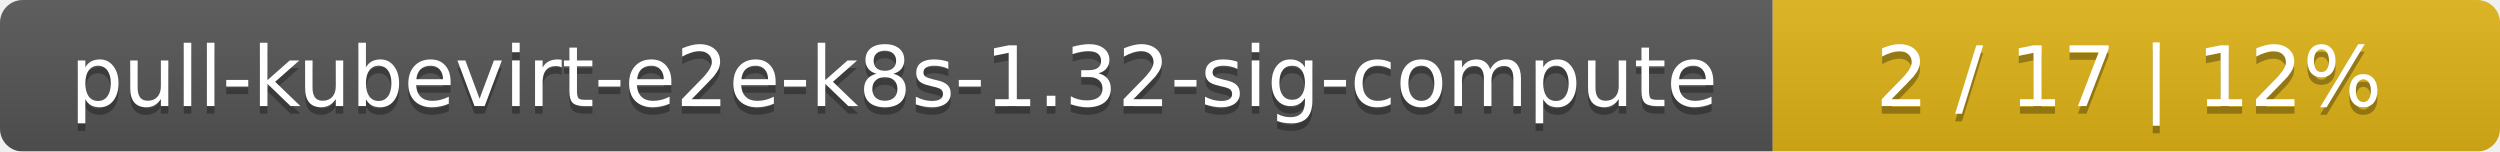
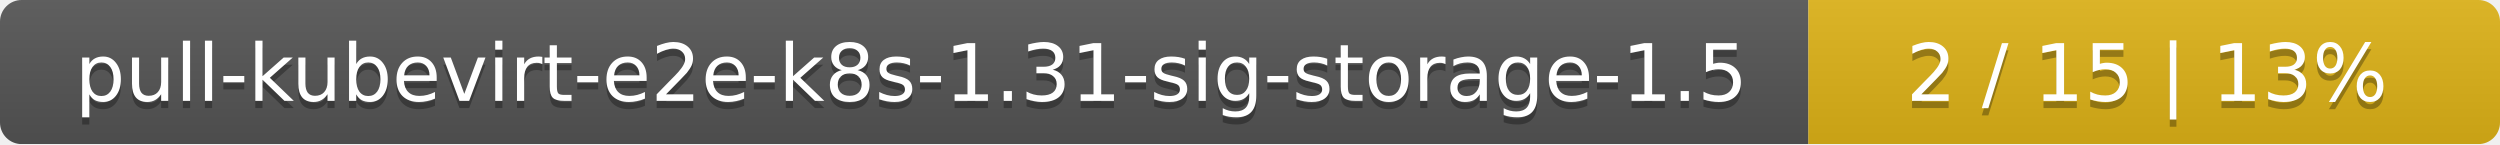
- <svg xmlns="http://www.w3.org/2000/svg" width="330" height="20">
+ <svg xmlns="http://www.w3.org/2000/svg" width="347" height="20">
  <linearGradient id="smooth" x2="0" y2="100%">
    <stop offset="0" stop-color="#bbb" stop-opacity=".1" />
    <stop offset="1" stop-opacity=".1" />
  </linearGradient>
  <mask id="round">
-     <rect width="330" height="20" rx="3" fill="#fff" />
+     <rect width="347" height="20" rx="3" fill="#fff" />
  </mask>
  <g mask="url(#round)">
-     <rect width="234" height="20" fill="#555" />
-     <rect x="234" width="96" height="20" fill="#dfb317" />
-     <rect width="330" height="20" fill="url(#smooth)" />
+     <rect width="251" height="20" fill="#555" />
+     <rect x="251" width="96" height="20" fill="#dfb317" />
+     <rect width="347" height="20" fill="url(#smooth)" />
  </g>
  <g fill="#fff" text-anchor="middle" font-family="DejaVu Sans,Verdana,Geneva,sans-serif" font-size="11">
-     <text x="118" y="15" fill="#010101" fill-opacity=".3">pull-kubevirt-e2e-k8s-1.32-sig-compute</text>
-     <text x="118" y="14">pull-kubevirt-e2e-k8s-1.32-sig-compute</text>
-     <text x="281" y="15" fill="#010101" fill-opacity=".3">2 / 17    |    12%</text>
-     <text x="281" y="14">2 / 17    |    12%</text>
+     <text x="126.5" y="15" fill="#010101" fill-opacity=".3">pull-kubevirt-e2e-k8s-1.31-sig-storage-1.5</text>
+     <text x="126.5" y="14">pull-kubevirt-e2e-k8s-1.31-sig-storage-1.5</text>
+     <text x="298" y="15" fill="#010101" fill-opacity=".3">2 / 15    |    13%</text>
+     <text x="298" y="14">2 / 15    |    13%</text>
  </g>
</svg>
